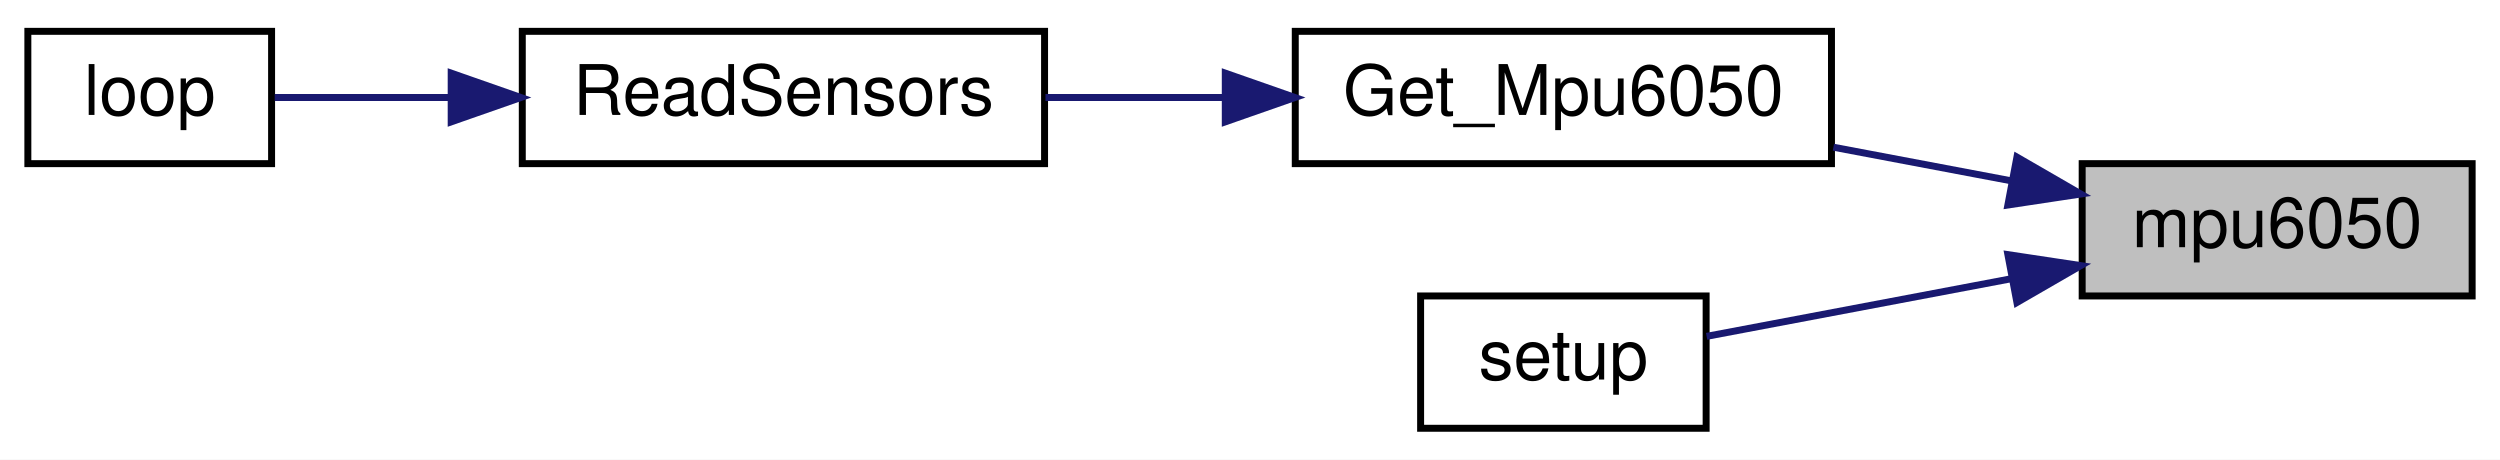
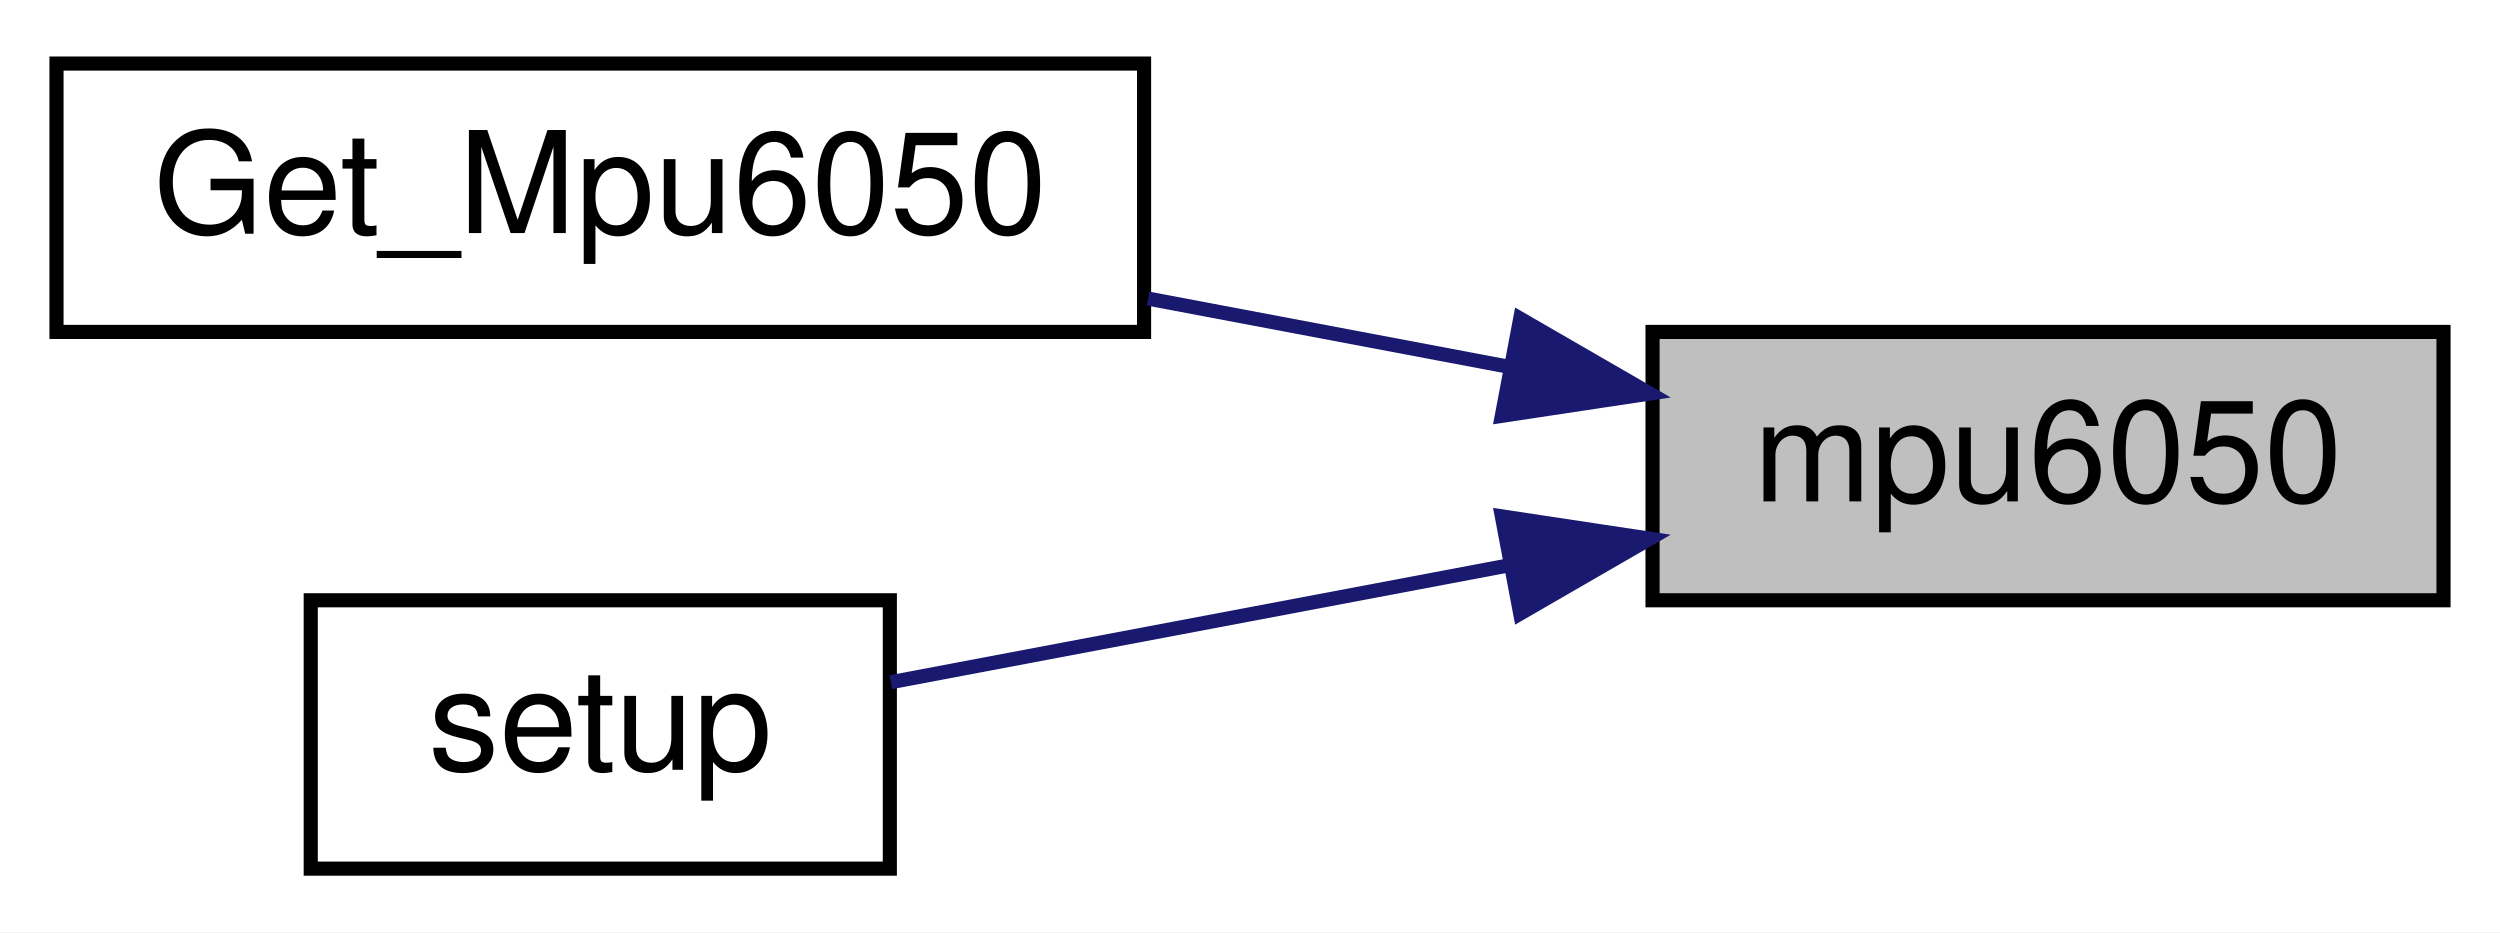
- <svg xmlns="http://www.w3.org/2000/svg" xmlns:xlink="http://www.w3.org/1999/xlink" width="359pt" height="66pt" viewBox="0.00 0.00 359.00 66.00">
+ <svg xmlns="http://www.w3.org/2000/svg" xmlns:xlink="http://www.w3.org/1999/xlink" width="177pt" height="66pt" viewBox="0.00 0.00 177.00 66.00">
  <g id="graph0" class="graph" transform="scale(1 1) rotate(0) translate(4 62)">
-     <polygon fill="white" stroke="transparent" points="-4,4 -4,-62 355,-62 355,4 -4,4" />
+     <polygon fill="white" stroke="transparent" points="-4,4 -4,-62 173,-62 173,4 -4,4" />
    <g id="node1" class="node">
      <g id="a_node1">
        <a xlink:title=" ">
-           <polygon fill="#bfbfbf" stroke="black" points="295,-19.5 295,-38.5 351,-38.5 351,-19.5 295,-19.5" />
-           <text text-anchor="middle" x="323" y="-26.5" font-family="Helvetica,sans-Serif" font-size="10.00">mpu6050</text>
+           <polygon fill="#bfbfbf" stroke="black" points="113,-19.5 113,-38.5 169,-38.5 169,-19.5 113,-19.5" />
+           <text text-anchor="middle" x="141" y="-26.5" font-family="Helvetica,sans-Serif" font-size="10.00">mpu6050</text>
        </a>
      </g>
    </g>
    <g id="node2" class="node">
      <g id="a_node2">
        <a xlink:href="imu_8h.html#a9224f8e4acb767972ce76af0ecfd00a7" target="_top" xlink:title=" ">
-           <polygon fill="white" stroke="black" points="182,-38.5 182,-57.5 259,-57.5 259,-38.5 182,-38.5" />
-           <text text-anchor="middle" x="220.5" y="-45.5" font-family="Helvetica,sans-Serif" font-size="10.00">Get_Mpu6050</text>
+           <polygon fill="white" stroke="black" points="0,-38.5 0,-57.5 77,-57.5 77,-38.5 0,-38.5" />
+           <text text-anchor="middle" x="38.5" y="-45.5" font-family="Helvetica,sans-Serif" font-size="10.00">Get_Mpu6050</text>
        </a>
      </g>
    </g>
    <g id="edge1" class="edge">
-       <path fill="none" stroke="midnightblue" d="M284.93,-36.01C276.56,-37.59 267.68,-39.27 259.28,-40.86" />
-       <polygon fill="midnightblue" stroke="midnightblue" points="285.63,-39.44 294.8,-34.14 284.33,-32.56 285.63,-39.44" />
-     </g>
-     <g id="node5" class="node">
-       <g id="a_node5">
-         <a xlink:href="_receiver_code_2src_2main_8cpp.html#a4fc01d736fe50cf5b977f755b675f11d" target="_top" xlink:title=" ">
-           <polygon fill="white" stroke="black" points="200,-0.5 200,-19.5 241,-19.5 241,-0.5 200,-0.5" />
-           <text text-anchor="middle" x="220.5" y="-7.5" font-family="Helvetica,sans-Serif" font-size="10.00">setup</text>
-         </a>
-       </g>
-     </g>
-     <g id="edge4" class="edge">
-       <path fill="none" stroke="midnightblue" d="M284.85,-21.98C270,-19.17 253.5,-16.05 241.07,-13.7" />
-       <polygon fill="midnightblue" stroke="midnightblue" points="284.33,-25.44 294.8,-23.86 285.63,-18.56 284.33,-25.44" />
+       <path fill="none" stroke="midnightblue" d="M102.93,-36.01C94.56,-37.59 85.68,-39.27 77.28,-40.86" />
+       <polygon fill="midnightblue" stroke="midnightblue" points="103.63,-39.44 112.8,-34.14 102.33,-32.56 103.63,-39.44" />
    </g>
    <g id="node3" class="node">
      <g id="a_node3">
-         <a xlink:href="_receiver_code_2src_2main_8cpp.html#a086d3a02a7bdc1f7096c04b69c0b6e1c" target="_top" xlink:title=" ">
-           <polygon fill="white" stroke="black" points="71,-38.5 71,-57.5 146,-57.5 146,-38.5 71,-38.5" />
-           <text text-anchor="middle" x="108.5" y="-45.5" font-family="Helvetica,sans-Serif" font-size="10.00">ReadSensors</text>
+         <a xlink:href="_receiver_code_2src_2main_8cpp.html#a4fc01d736fe50cf5b977f755b675f11d" target="_top" xlink:title=" ">
+           <polygon fill="white" stroke="black" points="18,-0.5 18,-19.5 59,-19.5 59,-0.5 18,-0.5" />
+           <text text-anchor="middle" x="38.5" y="-7.5" font-family="Helvetica,sans-Serif" font-size="10.00">setup</text>
        </a>
      </g>
    </g>
    <g id="edge2" class="edge">
-       <path fill="none" stroke="midnightblue" d="M171.68,-48C163.12,-48 154.32,-48 146.13,-48" />
-       <polygon fill="midnightblue" stroke="midnightblue" points="171.95,-51.5 181.95,-48 171.95,-44.5 171.95,-51.5" />
-     </g>
-     <g id="node4" class="node">
-       <g id="a_node4">
-         <a xlink:href="_receiver_code_2src_2main_8cpp.html#afe461d27b9c48d5921c00d521181f12f" target="_top" xlink:title=" ">
-           <polygon fill="white" stroke="black" points="0,-38.5 0,-57.5 35,-57.5 35,-38.5 0,-38.5" />
-           <text text-anchor="middle" x="17.5" y="-45.5" font-family="Helvetica,sans-Serif" font-size="10.00">loop</text>
-         </a>
-       </g>
-     </g>
-     <g id="edge3" class="edge">
-       <path fill="none" stroke="midnightblue" d="M60.63,-48C51.61,-48 42.72,-48 35.45,-48" />
-       <polygon fill="midnightblue" stroke="midnightblue" points="60.79,-51.5 70.79,-48 60.79,-44.5 60.79,-51.5" />
+       <path fill="none" stroke="midnightblue" d="M102.85,-21.98C88,-19.17 71.5,-16.05 59.07,-13.7" />
+       <polygon fill="midnightblue" stroke="midnightblue" points="102.33,-25.44 112.8,-23.86 103.63,-18.56 102.33,-25.44" />
    </g>
  </g>
</svg>
